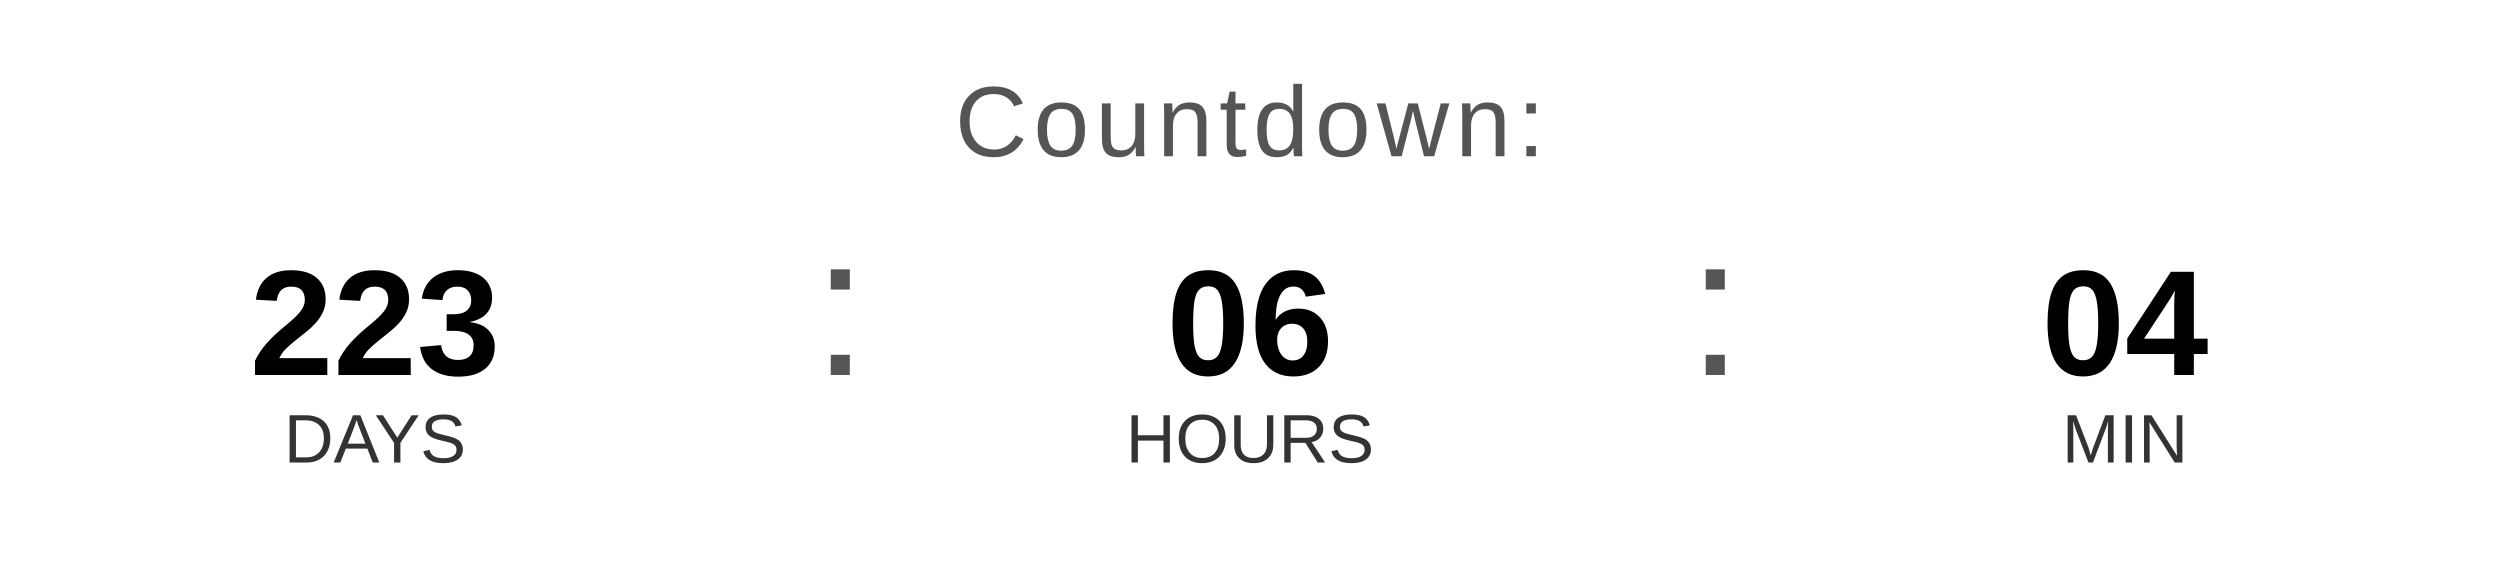
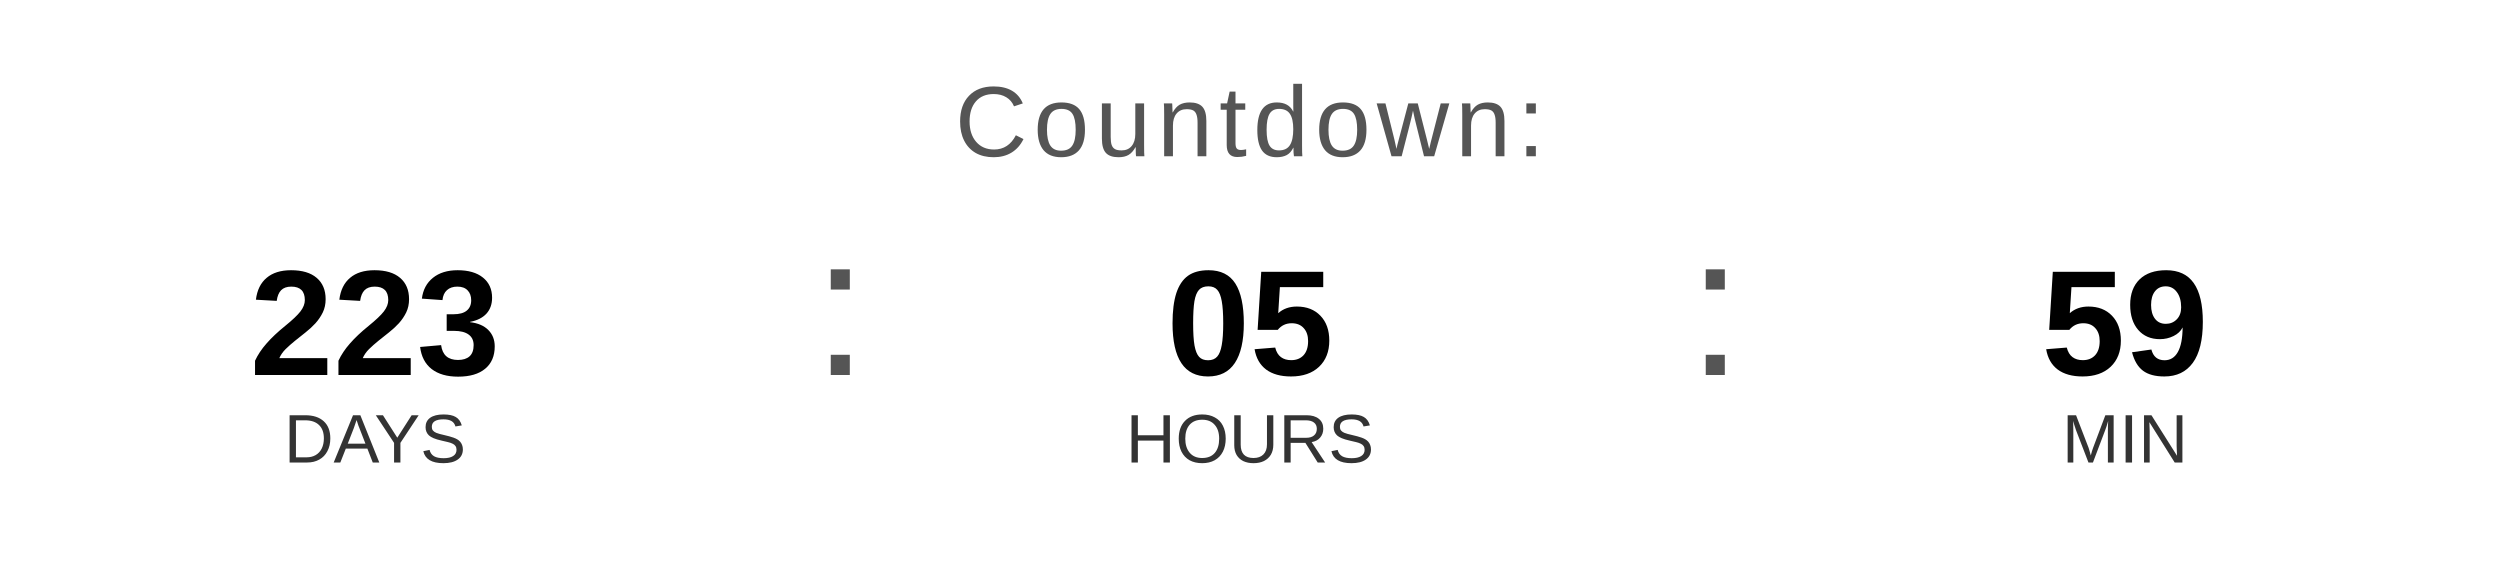
<svg xmlns="http://www.w3.org/2000/svg" width="400" height="90" viewBox="0 0 400 90">
  <text x="200" y="25" font-family="Arial, Helvetica, sans-serif" font-size="16" fill="#555555" text-anchor="middle" letter-spacing="1">
    Countdown:
  </text>
  <text x="60" y="60" font-family="Arial, Helvetica, sans-serif" font-size="24" font-weight="bold" fill="#000000" text-anchor="middle">223</text>
  <text x="60" y="74" font-family="Arial, Helvetica, sans-serif" font-size="11" fill="#333333" text-anchor="middle">DAYS</text>
  <text x="130" y="60" font-family="Arial, sans-serif" font-size="32" fill="#555555">:</text>
-   <text x="200" y="60" font-family="Arial, Helvetica, sans-serif" font-size="24" font-weight="bold" fill="#000000" text-anchor="middle">06</text>
+   <text x="200" y="60" font-family="Arial, Helvetica, sans-serif" font-size="24" font-weight="bold" fill="#000000" text-anchor="middle">05</text>
  <text x="200" y="74" font-family="Arial, Helvetica, sans-serif" font-size="11" fill="#333333" text-anchor="middle">HOURS</text>
  <text x="270" y="60" font-family="Arial, sans-serif" font-size="32" fill="#555555">:</text>
-   <text x="340" y="60" font-family="Arial, Helvetica, sans-serif" font-size="24" font-weight="bold" fill="#000000" text-anchor="middle">04</text>
+   <text x="340" y="60" font-family="Arial, Helvetica, sans-serif" font-size="24" font-weight="bold" fill="#000000" text-anchor="middle">59</text>
  <text x="340" y="74" font-family="Arial, Helvetica, sans-serif" font-size="11" fill="#333333" text-anchor="middle">MIN</text>
</svg>
